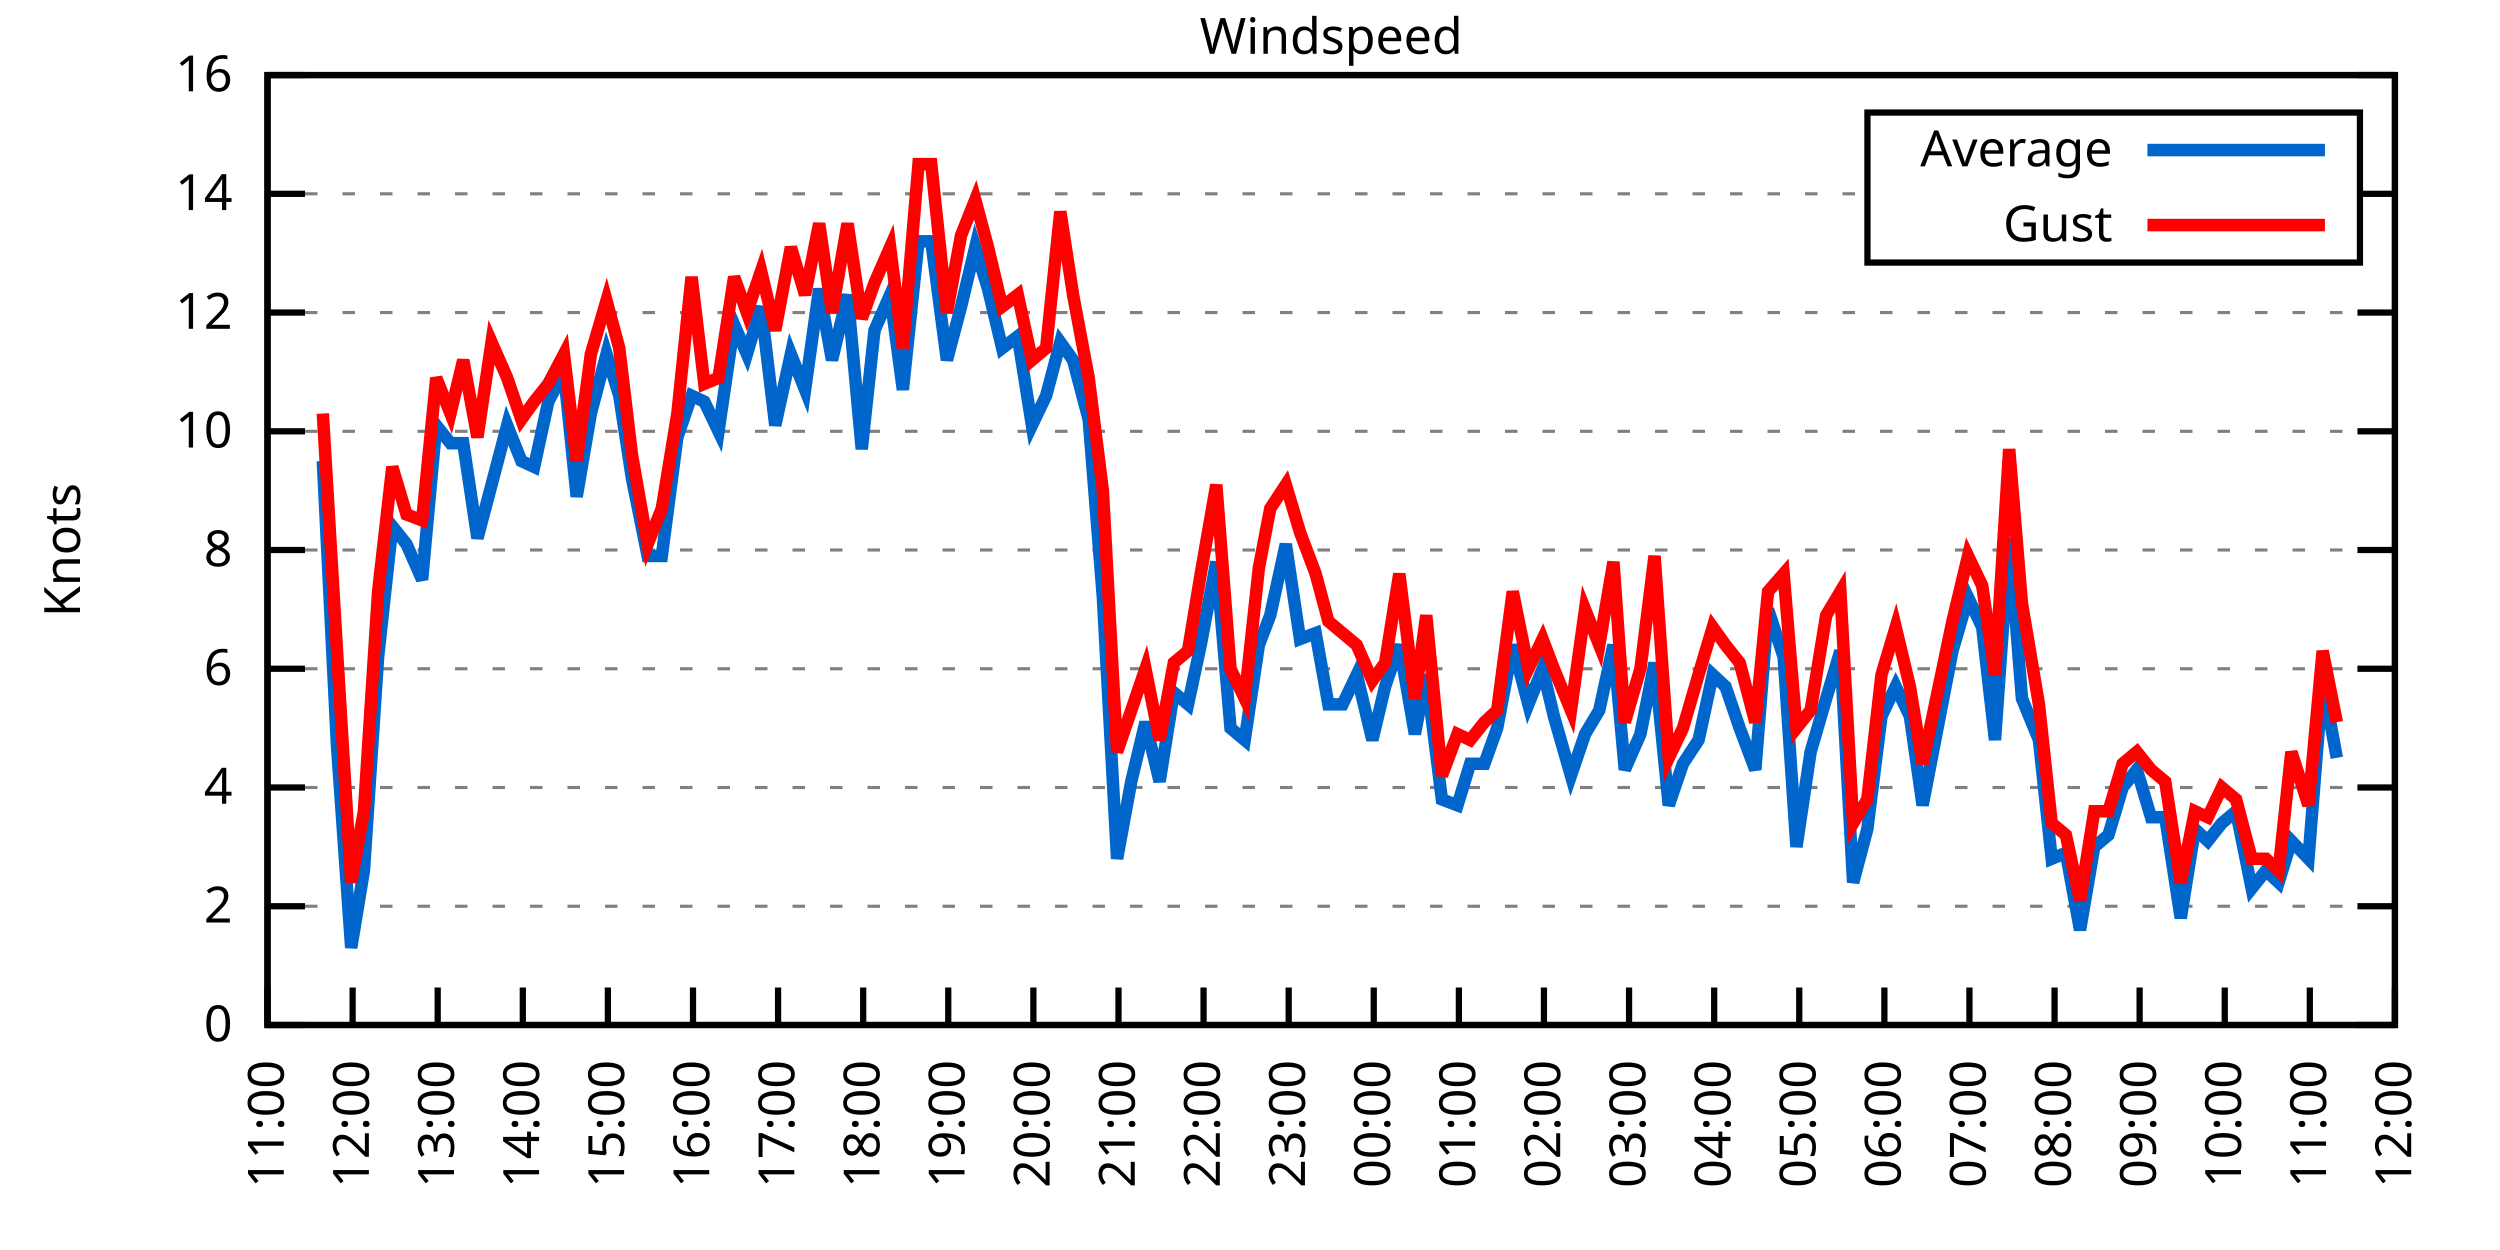
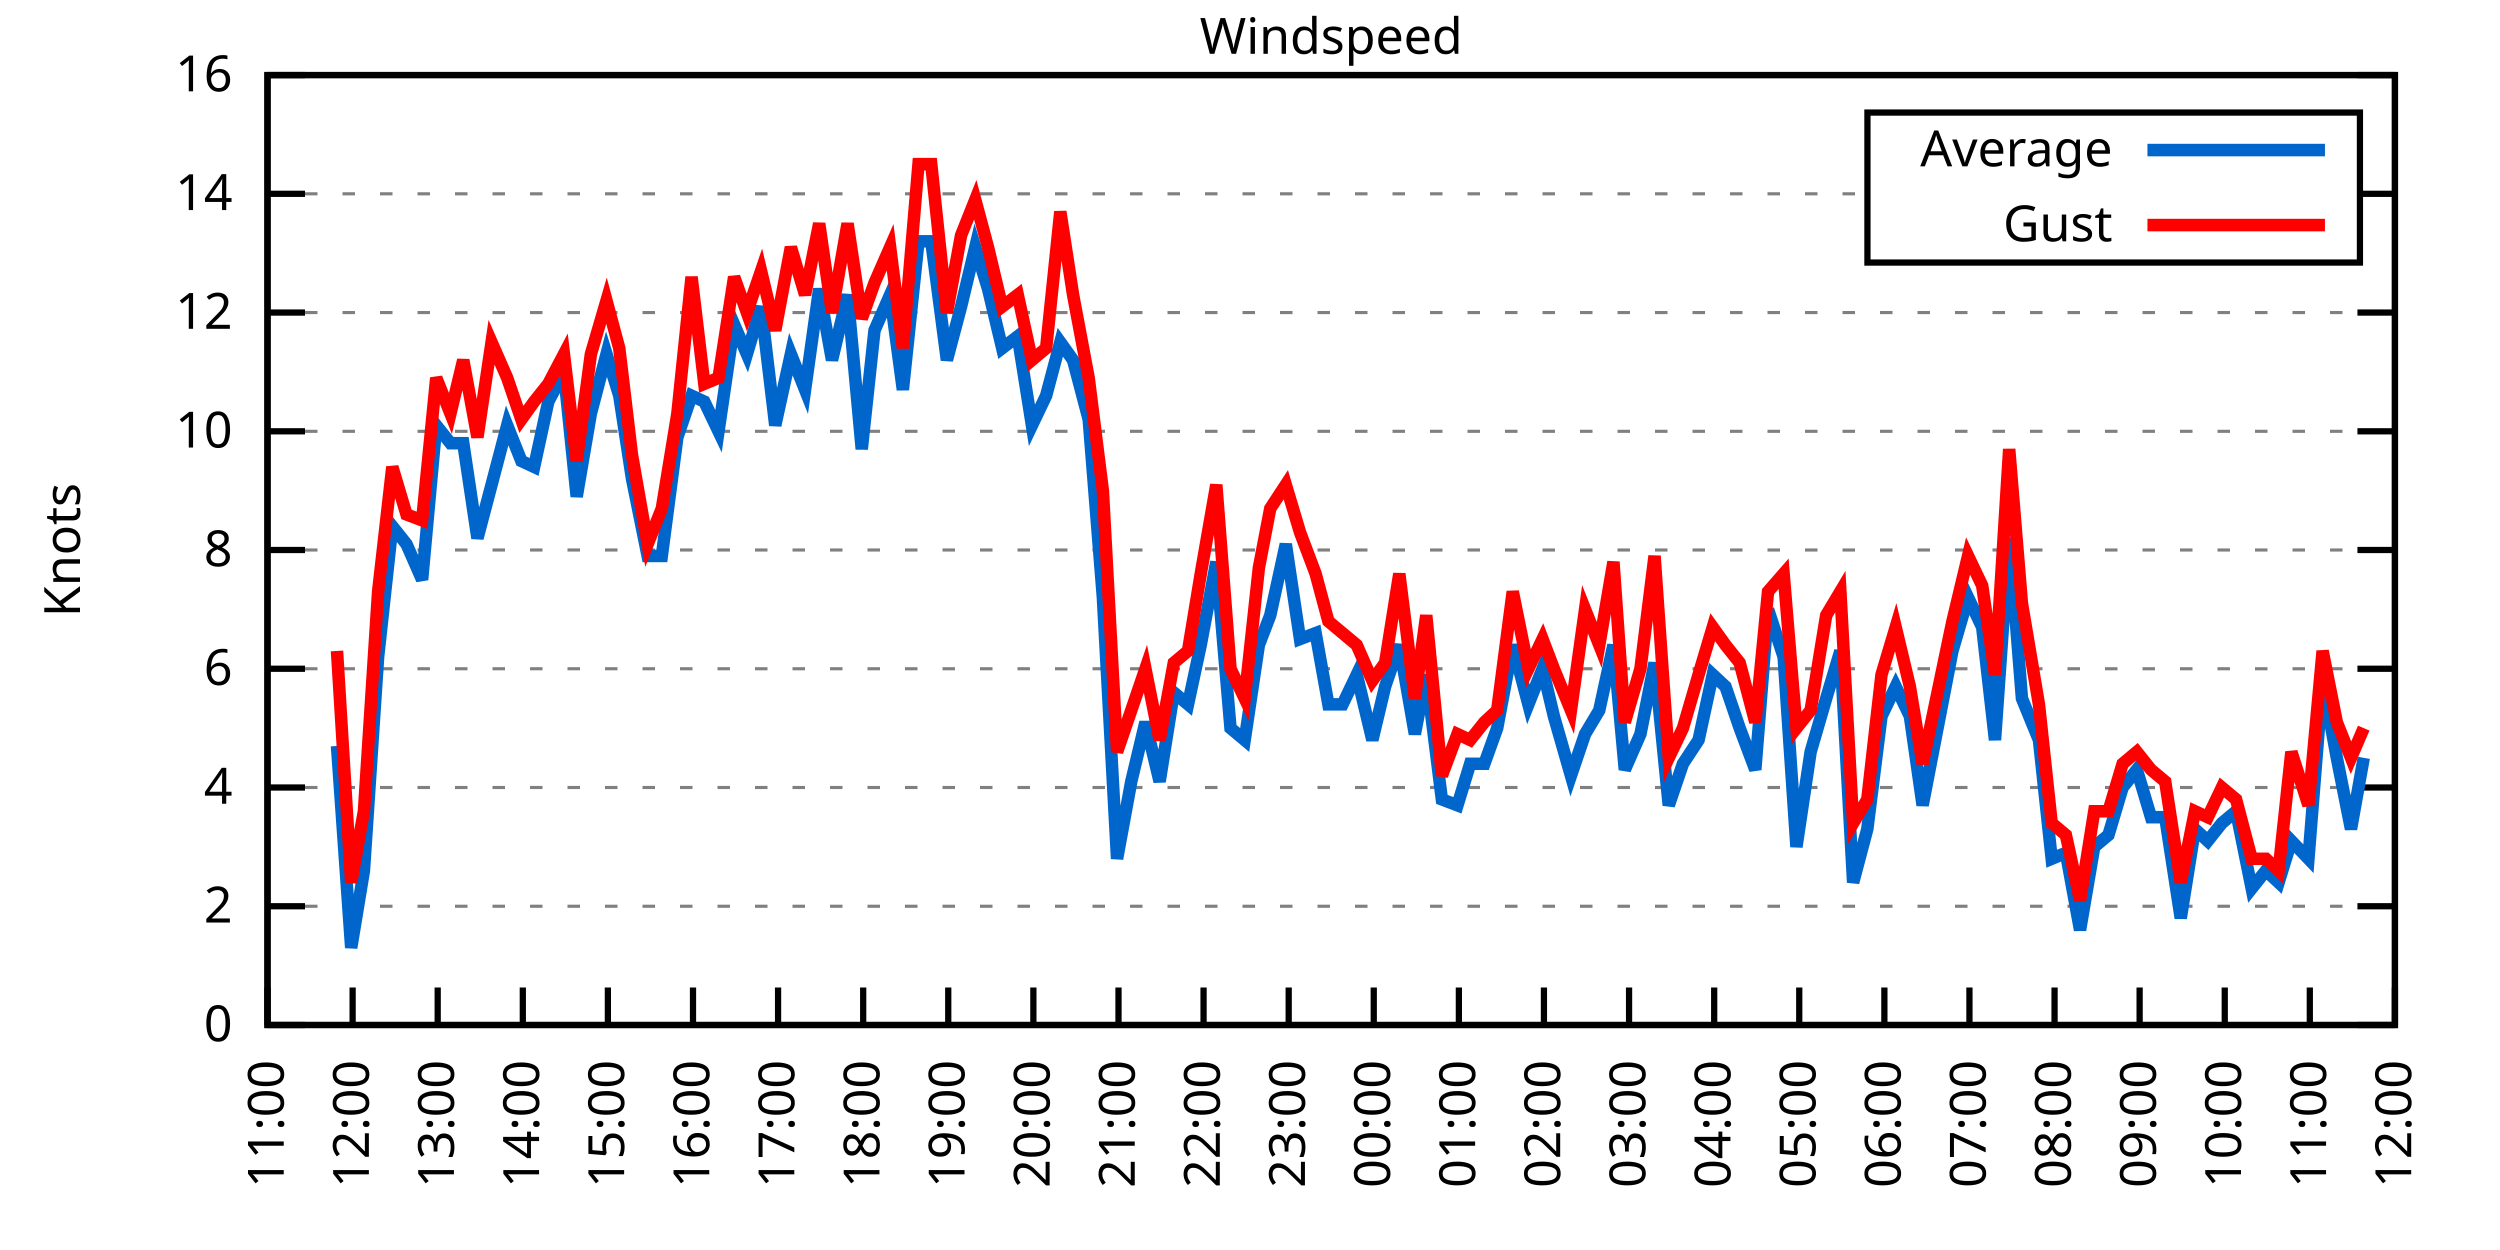
<svg xmlns="http://www.w3.org/2000/svg" xmlns:xlink="http://www.w3.org/1999/xlink" width="400" height="200" viewBox="0 0 400 200">
  <g id="gnuplot_canvas">
    <rect x="0" y="0" width="400" height="200" fill="none" />
    <defs>
      <circle id="gpDot" r="0.5" stroke-width="0.5" stroke="currentColor" />
      <path id="gpPt0" stroke-width="0.333" stroke="currentColor" d="M-1,0 h2 M0,-1 v2" />
      <path id="gpPt1" stroke-width="0.333" stroke="currentColor" d="M-1,-1 L1,1 M1,-1 L-1,1" />
      <path id="gpPt2" stroke-width="0.333" stroke="currentColor" d="M-1,0 L1,0 M0,-1 L0,1 M-1,-1 L1,1 M-1,1 L1,-1" />
      <rect id="gpPt3" stroke-width="0.333" stroke="currentColor" x="-1" y="-1" width="2" height="2" />
      <rect id="gpPt4" stroke-width="0.333" stroke="currentColor" fill="currentColor" x="-1" y="-1" width="2" height="2" />
      <circle id="gpPt5" stroke-width="0.333" stroke="currentColor" cx="0" cy="0" r="1" />
      <use xlink:href="#gpPt5" id="gpPt6" fill="currentColor" stroke="none" />
      <path id="gpPt7" stroke-width="0.333" stroke="currentColor" d="M0,-1.33 L-1.33,0.67 L1.33,0.67 z" />
      <use xlink:href="#gpPt7" id="gpPt8" fill="currentColor" stroke="none" />
      <use xlink:href="#gpPt7" id="gpPt9" stroke="currentColor" transform="rotate(180)" />
      <use xlink:href="#gpPt9" id="gpPt10" fill="currentColor" stroke="none" />
      <use xlink:href="#gpPt3" id="gpPt11" stroke="currentColor" transform="rotate(45)" />
      <use xlink:href="#gpPt11" id="gpPt12" fill="currentColor" stroke="none" />
      <path id="gpPt13" stroke-width="0.333" stroke="currentColor" d="M0,1.330 L1.265,0.411 L0.782,-1.067 L-0.782,-1.076 L-1.265,0.411 z" />
      <use xlink:href="#gpPt13" id="gpPt14" fill="currentColor" stroke="none" />
      <filter id="textbox" filterUnits="objectBoundingBox" x="0" y="0" height="1" width="1">
        <feFlood flood-color="white" flood-opacity="1" result="bgnd" />
        <feComposite in="SourceGraphic" in2="bgnd" operator="atop" />
      </filter>
      <filter id="greybox" filterUnits="objectBoundingBox" x="0" y="0" height="1" width="1">
        <feFlood flood-color="lightgrey" flood-opacity="1" result="grey" />
        <feComposite in="SourceGraphic" in2="grey" operator="atop" />
      </filter>
    </defs>
    <g fill="none" color="white" stroke="currentColor" stroke-width="1.00" stroke-linecap="butt" stroke-linejoin="miter">
</g>
    <g fill="none" color="black" stroke="currentColor" stroke-width="1.00" stroke-linecap="butt" stroke-linejoin="miter">
      <g stroke="none" shape-rendering="crispEdges">
        <polygon fill="rgb(255, 255, 255)" points="42.80,164.00 383.18,164.00 383.18,12.02 42.80,12.02 " />
      </g>
    </g>
    <g fill="none" color="black" stroke="currentColor" stroke-width="1.00" stroke-linecap="butt" stroke-linejoin="miter">
</g>
    <g fill="none" color="black" stroke="black" stroke-width="0.50" stroke-linecap="butt" stroke-linejoin="miter">
</g>
    <g fill="none" color="gray" stroke="currentColor" stroke-width="0.50" stroke-linecap="butt" stroke-linejoin="miter">
      <path stroke="gray" stroke-dasharray="2,4" class="gridline" d="M42.80,164.00 L383.19,164.00  " />
    </g>
    <g fill="none" color="gray" stroke="gray" stroke-width="1.00" stroke-linecap="butt" stroke-linejoin="miter">
</g>
    <g fill="none" color="black" stroke="currentColor" stroke-width="1.00" stroke-linecap="butt" stroke-linejoin="miter">
      <path stroke="black" d="M42.80,164.00 L48.80,164.00 M383.19,164.00 L377.19,164.00  " />
      <g transform="translate(37.20,166.60)" stroke="none" fill="black" font-family="Sans" font-size="8.00" text-anchor="end">
        <text>
          <tspan font-family="Sans"> 0</tspan>
        </text>
      </g>
    </g>
    <g fill="none" color="black" stroke="currentColor" stroke-width="1.00" stroke-linecap="butt" stroke-linejoin="miter">
</g>
    <g fill="none" color="black" stroke="black" stroke-width="0.50" stroke-linecap="butt" stroke-linejoin="miter">
</g>
    <g fill="none" color="gray" stroke="currentColor" stroke-width="0.50" stroke-linecap="butt" stroke-linejoin="miter">
      <path stroke="gray" stroke-dasharray="2,4" class="gridline" d="M42.80,145.00 L383.19,145.00  " />
    </g>
    <g fill="none" color="gray" stroke="gray" stroke-width="1.00" stroke-linecap="butt" stroke-linejoin="miter">
</g>
    <g fill="none" color="black" stroke="currentColor" stroke-width="1.00" stroke-linecap="butt" stroke-linejoin="miter">
      <path stroke="black" d="M42.80,145.00 L48.80,145.00 M383.19,145.00 L377.19,145.00  " />
      <g transform="translate(37.20,147.60)" stroke="none" fill="black" font-family="Sans" font-size="8.00" text-anchor="end">
        <text>
          <tspan font-family="Sans"> 2</tspan>
        </text>
      </g>
    </g>
    <g fill="none" color="black" stroke="currentColor" stroke-width="1.00" stroke-linecap="butt" stroke-linejoin="miter">
</g>
    <g fill="none" color="black" stroke="black" stroke-width="0.50" stroke-linecap="butt" stroke-linejoin="miter">
</g>
    <g fill="none" color="gray" stroke="currentColor" stroke-width="0.50" stroke-linecap="butt" stroke-linejoin="miter">
      <path stroke="gray" stroke-dasharray="2,4" class="gridline" d="M42.80,126.00 L383.19,126.00  " />
    </g>
    <g fill="none" color="gray" stroke="gray" stroke-width="1.00" stroke-linecap="butt" stroke-linejoin="miter">
</g>
    <g fill="none" color="black" stroke="currentColor" stroke-width="1.00" stroke-linecap="butt" stroke-linejoin="miter">
      <path stroke="black" d="M42.80,126.00 L48.80,126.00 M383.19,126.00 L377.19,126.00  " />
      <g transform="translate(37.20,128.60)" stroke="none" fill="black" font-family="Sans" font-size="8.00" text-anchor="end">
        <text>
          <tspan font-family="Sans"> 4</tspan>
        </text>
      </g>
    </g>
    <g fill="none" color="black" stroke="currentColor" stroke-width="1.00" stroke-linecap="butt" stroke-linejoin="miter">
</g>
    <g fill="none" color="black" stroke="black" stroke-width="0.50" stroke-linecap="butt" stroke-linejoin="miter">
</g>
    <g fill="none" color="gray" stroke="currentColor" stroke-width="0.50" stroke-linecap="butt" stroke-linejoin="miter">
      <path stroke="gray" stroke-dasharray="2,4" class="gridline" d="M42.80,107.00 L383.19,107.00  " />
    </g>
    <g fill="none" color="gray" stroke="gray" stroke-width="1.00" stroke-linecap="butt" stroke-linejoin="miter">
</g>
    <g fill="none" color="black" stroke="currentColor" stroke-width="1.00" stroke-linecap="butt" stroke-linejoin="miter">
      <path stroke="black" d="M42.80,107.00 L48.80,107.00 M383.19,107.00 L377.19,107.00  " />
      <g transform="translate(37.20,109.60)" stroke="none" fill="black" font-family="Sans" font-size="8.00" text-anchor="end">
        <text>
          <tspan font-family="Sans"> 6</tspan>
        </text>
      </g>
    </g>
    <g fill="none" color="black" stroke="currentColor" stroke-width="1.00" stroke-linecap="butt" stroke-linejoin="miter">
</g>
    <g fill="none" color="black" stroke="black" stroke-width="0.50" stroke-linecap="butt" stroke-linejoin="miter">
</g>
    <g fill="none" color="gray" stroke="currentColor" stroke-width="0.50" stroke-linecap="butt" stroke-linejoin="miter">
      <path stroke="gray" stroke-dasharray="2,4" class="gridline" d="M42.80,88.00 L383.19,88.00  " />
    </g>
    <g fill="none" color="gray" stroke="gray" stroke-width="1.00" stroke-linecap="butt" stroke-linejoin="miter">
</g>
    <g fill="none" color="black" stroke="currentColor" stroke-width="1.00" stroke-linecap="butt" stroke-linejoin="miter">
      <path stroke="black" d="M42.80,88.00 L48.80,88.00 M383.19,88.00 L377.19,88.00  " />
      <g transform="translate(37.20,90.60)" stroke="none" fill="black" font-family="Sans" font-size="8.00" text-anchor="end">
        <text>
          <tspan font-family="Sans"> 8</tspan>
        </text>
      </g>
    </g>
    <g fill="none" color="black" stroke="currentColor" stroke-width="1.00" stroke-linecap="butt" stroke-linejoin="miter">
</g>
    <g fill="none" color="black" stroke="black" stroke-width="0.50" stroke-linecap="butt" stroke-linejoin="miter">
</g>
    <g fill="none" color="gray" stroke="currentColor" stroke-width="0.50" stroke-linecap="butt" stroke-linejoin="miter">
      <path stroke="gray" stroke-dasharray="2,4" class="gridline" d="M42.80,69.01 L383.19,69.01  " />
    </g>
    <g fill="none" color="gray" stroke="gray" stroke-width="1.00" stroke-linecap="butt" stroke-linejoin="miter">
</g>
    <g fill="none" color="black" stroke="currentColor" stroke-width="1.00" stroke-linecap="butt" stroke-linejoin="miter">
      <path stroke="black" d="M42.80,69.01 L48.80,69.01 M383.19,69.01 L377.19,69.01  " />
      <g transform="translate(37.20,71.61)" stroke="none" fill="black" font-family="Sans" font-size="8.00" text-anchor="end">
        <text>
          <tspan font-family="Sans"> 10</tspan>
        </text>
      </g>
    </g>
    <g fill="none" color="black" stroke="currentColor" stroke-width="1.00" stroke-linecap="butt" stroke-linejoin="miter">
</g>
    <g fill="none" color="black" stroke="black" stroke-width="0.50" stroke-linecap="butt" stroke-linejoin="miter">
</g>
    <g fill="none" color="gray" stroke="currentColor" stroke-width="0.50" stroke-linecap="butt" stroke-linejoin="miter">
      <path stroke="gray" stroke-dasharray="2,4" class="gridline" d="M42.80,50.01 L383.19,50.01  " />
    </g>
    <g fill="none" color="gray" stroke="gray" stroke-width="1.00" stroke-linecap="butt" stroke-linejoin="miter">
</g>
    <g fill="none" color="black" stroke="currentColor" stroke-width="1.00" stroke-linecap="butt" stroke-linejoin="miter">
      <path stroke="black" d="M42.80,50.01 L48.80,50.01 M383.19,50.01 L377.19,50.01  " />
      <g transform="translate(37.20,52.61)" stroke="none" fill="black" font-family="Sans" font-size="8.00" text-anchor="end">
        <text>
          <tspan font-family="Sans"> 12</tspan>
        </text>
      </g>
    </g>
    <g fill="none" color="black" stroke="currentColor" stroke-width="1.00" stroke-linecap="butt" stroke-linejoin="miter">
</g>
    <g fill="none" color="black" stroke="black" stroke-width="0.50" stroke-linecap="butt" stroke-linejoin="miter">
</g>
    <g fill="none" color="gray" stroke="currentColor" stroke-width="0.50" stroke-linecap="butt" stroke-linejoin="miter">
      <path stroke="gray" stroke-dasharray="2,4" class="gridline" d="M42.80,31.01 L298.79,31.01 M377.59,31.01 L383.19,31.01  " />
    </g>
    <g fill="none" color="gray" stroke="gray" stroke-width="1.00" stroke-linecap="butt" stroke-linejoin="miter">
</g>
    <g fill="none" color="black" stroke="currentColor" stroke-width="1.00" stroke-linecap="butt" stroke-linejoin="miter">
      <path stroke="black" d="M42.80,31.01 L48.80,31.01 M383.19,31.01 L377.19,31.01  " />
      <g transform="translate(37.20,33.61)" stroke="none" fill="black" font-family="Sans" font-size="8.00" text-anchor="end">
        <text>
          <tspan font-family="Sans"> 14</tspan>
        </text>
      </g>
    </g>
    <g fill="none" color="black" stroke="currentColor" stroke-width="1.00" stroke-linecap="butt" stroke-linejoin="miter">
</g>
    <g fill="none" color="black" stroke="black" stroke-width="0.50" stroke-linecap="butt" stroke-linejoin="miter">
</g>
    <g fill="none" color="gray" stroke="currentColor" stroke-width="0.50" stroke-linecap="butt" stroke-linejoin="miter">
      <path stroke="gray" stroke-dasharray="2,4" class="gridline" d="M42.80,12.01 L383.19,12.01  " />
    </g>
    <g fill="none" color="gray" stroke="gray" stroke-width="1.00" stroke-linecap="butt" stroke-linejoin="miter">
</g>
    <g fill="none" color="black" stroke="currentColor" stroke-width="1.00" stroke-linecap="butt" stroke-linejoin="miter">
      <path stroke="black" d="M42.80,12.01 L48.80,12.01 M383.19,12.01 L377.19,12.01  " />
      <g transform="translate(37.20,14.61)" stroke="none" fill="black" font-family="Sans" font-size="8.00" text-anchor="end">
        <text>
          <tspan font-family="Sans"> 16</tspan>
        </text>
      </g>
    </g>
    <g fill="none" color="black" stroke="currentColor" stroke-width="1.00" stroke-linecap="butt" stroke-linejoin="miter">
      <path stroke="black" d="M42.80,164.00 L42.80,158.00  " />
      <g transform="translate(45.40,169.60) rotate(270.00)" stroke="none" fill="black" font-family="Sans" font-size="8.00" text-anchor="end">
        <text>
          <tspan font-family="Sans">11:00</tspan>
        </text>
      </g>
    </g>
    <g fill="none" color="black" stroke="currentColor" stroke-width="1.00" stroke-linecap="butt" stroke-linejoin="miter">
      <path stroke="black" d="M56.42,164.00 L56.42,158.00  " />
      <g transform="translate(59.02,169.60) rotate(270.00)" stroke="none" fill="black" font-family="Sans" font-size="8.00" text-anchor="end">
        <text>
          <tspan font-family="Sans">12:00</tspan>
        </text>
      </g>
    </g>
    <g fill="none" color="black" stroke="currentColor" stroke-width="1.00" stroke-linecap="butt" stroke-linejoin="miter">
      <path stroke="black" d="M70.03,164.00 L70.03,158.00  " />
      <g transform="translate(72.63,169.60) rotate(270.00)" stroke="none" fill="black" font-family="Sans" font-size="8.00" text-anchor="end">
        <text>
          <tspan font-family="Sans">13:00</tspan>
        </text>
      </g>
    </g>
    <g fill="none" color="black" stroke="currentColor" stroke-width="1.00" stroke-linecap="butt" stroke-linejoin="miter">
      <path stroke="black" d="M83.65,164.00 L83.65,158.00  " />
      <g transform="translate(86.25,169.60) rotate(270.00)" stroke="none" fill="black" font-family="Sans" font-size="8.00" text-anchor="end">
        <text>
          <tspan font-family="Sans">14:00</tspan>
        </text>
      </g>
    </g>
    <g fill="none" color="black" stroke="currentColor" stroke-width="1.00" stroke-linecap="butt" stroke-linejoin="miter">
      <path stroke="black" d="M97.26,164.00 L97.26,158.00  " />
      <g transform="translate(99.86,169.60) rotate(270.00)" stroke="none" fill="black" font-family="Sans" font-size="8.00" text-anchor="end">
        <text>
          <tspan font-family="Sans">15:00</tspan>
        </text>
      </g>
    </g>
    <g fill="none" color="black" stroke="currentColor" stroke-width="1.00" stroke-linecap="butt" stroke-linejoin="miter">
      <path stroke="black" d="M110.88,164.00 L110.88,158.00  " />
      <g transform="translate(113.48,169.60) rotate(270.00)" stroke="none" fill="black" font-family="Sans" font-size="8.00" text-anchor="end">
        <text>
          <tspan font-family="Sans">16:00</tspan>
        </text>
      </g>
    </g>
    <g fill="none" color="black" stroke="currentColor" stroke-width="1.00" stroke-linecap="butt" stroke-linejoin="miter">
      <path stroke="black" d="M124.49,164.00 L124.49,158.00  " />
      <g transform="translate(127.09,169.60) rotate(270.00)" stroke="none" fill="black" font-family="Sans" font-size="8.00" text-anchor="end">
        <text>
          <tspan font-family="Sans">17:00</tspan>
        </text>
      </g>
    </g>
    <g fill="none" color="black" stroke="currentColor" stroke-width="1.00" stroke-linecap="butt" stroke-linejoin="miter">
      <path stroke="black" d="M138.11,164.00 L138.11,158.00  " />
      <g transform="translate(140.71,169.60) rotate(270.00)" stroke="none" fill="black" font-family="Sans" font-size="8.00" text-anchor="end">
        <text>
          <tspan font-family="Sans">18:00</tspan>
        </text>
      </g>
    </g>
    <g fill="none" color="black" stroke="currentColor" stroke-width="1.00" stroke-linecap="butt" stroke-linejoin="miter">
      <path stroke="black" d="M151.72,164.00 L151.72,158.00  " />
      <g transform="translate(154.32,169.60) rotate(270.00)" stroke="none" fill="black" font-family="Sans" font-size="8.00" text-anchor="end">
        <text>
          <tspan font-family="Sans">19:00</tspan>
        </text>
      </g>
    </g>
    <g fill="none" color="black" stroke="currentColor" stroke-width="1.00" stroke-linecap="butt" stroke-linejoin="miter">
      <path stroke="black" d="M165.34,164.00 L165.34,158.00  " />
      <g transform="translate(167.94,169.60) rotate(270.00)" stroke="none" fill="black" font-family="Sans" font-size="8.00" text-anchor="end">
        <text>
          <tspan font-family="Sans">20:00</tspan>
        </text>
      </g>
    </g>
    <g fill="none" color="black" stroke="currentColor" stroke-width="1.00" stroke-linecap="butt" stroke-linejoin="miter">
      <path stroke="black" d="M178.96,164.00 L178.96,158.00  " />
      <g transform="translate(181.56,169.60) rotate(270.00)" stroke="none" fill="black" font-family="Sans" font-size="8.00" text-anchor="end">
        <text>
          <tspan font-family="Sans">21:00</tspan>
        </text>
      </g>
    </g>
    <g fill="none" color="black" stroke="currentColor" stroke-width="1.00" stroke-linecap="butt" stroke-linejoin="miter">
      <path stroke="black" d="M192.57,164.00 L192.57,158.00  " />
      <g transform="translate(195.17,169.60) rotate(270.00)" stroke="none" fill="black" font-family="Sans" font-size="8.00" text-anchor="end">
        <text>
          <tspan font-family="Sans">22:00</tspan>
        </text>
      </g>
    </g>
    <g fill="none" color="black" stroke="currentColor" stroke-width="1.00" stroke-linecap="butt" stroke-linejoin="miter">
      <path stroke="black" d="M206.19,164.00 L206.19,158.00  " />
      <g transform="translate(208.79,169.60) rotate(270.00)" stroke="none" fill="black" font-family="Sans" font-size="8.00" text-anchor="end">
        <text>
          <tspan font-family="Sans">23:00</tspan>
        </text>
      </g>
    </g>
    <g fill="none" color="black" stroke="currentColor" stroke-width="1.00" stroke-linecap="butt" stroke-linejoin="miter">
      <path stroke="black" d="M219.80,164.00 L219.80,158.00  " />
      <g transform="translate(222.40,169.60) rotate(270.00)" stroke="none" fill="black" font-family="Sans" font-size="8.00" text-anchor="end">
        <text>
          <tspan font-family="Sans">00:00</tspan>
        </text>
      </g>
    </g>
    <g fill="none" color="black" stroke="currentColor" stroke-width="1.00" stroke-linecap="butt" stroke-linejoin="miter">
      <path stroke="black" d="M233.42,164.00 L233.42,158.00  " />
      <g transform="translate(236.02,169.60) rotate(270.00)" stroke="none" fill="black" font-family="Sans" font-size="8.00" text-anchor="end">
        <text>
          <tspan font-family="Sans">01:00</tspan>
        </text>
      </g>
    </g>
    <g fill="none" color="black" stroke="currentColor" stroke-width="1.00" stroke-linecap="butt" stroke-linejoin="miter">
      <path stroke="black" d="M247.03,164.00 L247.03,158.00  " />
      <g transform="translate(249.63,169.60) rotate(270.00)" stroke="none" fill="black" font-family="Sans" font-size="8.00" text-anchor="end">
        <text>
          <tspan font-family="Sans">02:00</tspan>
        </text>
      </g>
    </g>
    <g fill="none" color="black" stroke="currentColor" stroke-width="1.00" stroke-linecap="butt" stroke-linejoin="miter">
      <path stroke="black" d="M260.65,164.00 L260.65,158.00  " />
      <g transform="translate(263.25,169.60) rotate(270.00)" stroke="none" fill="black" font-family="Sans" font-size="8.00" text-anchor="end">
        <text>
          <tspan font-family="Sans">03:00</tspan>
        </text>
      </g>
    </g>
    <g fill="none" color="black" stroke="currentColor" stroke-width="1.00" stroke-linecap="butt" stroke-linejoin="miter">
      <path stroke="black" d="M274.27,164.00 L274.27,158.00  " />
      <g transform="translate(276.87,169.60) rotate(270.00)" stroke="none" fill="black" font-family="Sans" font-size="8.00" text-anchor="end">
        <text>
          <tspan font-family="Sans">04:00</tspan>
        </text>
      </g>
    </g>
    <g fill="none" color="black" stroke="currentColor" stroke-width="1.00" stroke-linecap="butt" stroke-linejoin="miter">
      <path stroke="black" d="M287.88,164.00 L287.88,158.00  " />
      <g transform="translate(290.48,169.60) rotate(270.00)" stroke="none" fill="black" font-family="Sans" font-size="8.00" text-anchor="end">
        <text>
          <tspan font-family="Sans">05:00</tspan>
        </text>
      </g>
    </g>
    <g fill="none" color="black" stroke="currentColor" stroke-width="1.00" stroke-linecap="butt" stroke-linejoin="miter">
      <path stroke="black" d="M301.50,164.00 L301.50,158.00  " />
      <g transform="translate(304.10,169.60) rotate(270.00)" stroke="none" fill="black" font-family="Sans" font-size="8.00" text-anchor="end">
        <text>
          <tspan font-family="Sans">06:00</tspan>
        </text>
      </g>
    </g>
    <g fill="none" color="black" stroke="currentColor" stroke-width="1.00" stroke-linecap="butt" stroke-linejoin="miter">
      <path stroke="black" d="M315.11,164.00 L315.11,158.00  " />
      <g transform="translate(317.71,169.60) rotate(270.00)" stroke="none" fill="black" font-family="Sans" font-size="8.00" text-anchor="end">
        <text>
          <tspan font-family="Sans">07:00</tspan>
        </text>
      </g>
    </g>
    <g fill="none" color="black" stroke="currentColor" stroke-width="1.00" stroke-linecap="butt" stroke-linejoin="miter">
      <path stroke="black" d="M328.73,164.00 L328.73,158.00  " />
      <g transform="translate(331.33,169.60) rotate(270.00)" stroke="none" fill="black" font-family="Sans" font-size="8.00" text-anchor="end">
        <text>
          <tspan font-family="Sans">08:00</tspan>
        </text>
      </g>
    </g>
    <g fill="none" color="black" stroke="currentColor" stroke-width="1.00" stroke-linecap="butt" stroke-linejoin="miter">
      <path stroke="black" d="M342.34,164.00 L342.34,158.00  " />
      <g transform="translate(344.94,169.60) rotate(270.00)" stroke="none" fill="black" font-family="Sans" font-size="8.00" text-anchor="end">
        <text>
          <tspan font-family="Sans">09:00</tspan>
        </text>
      </g>
    </g>
    <g fill="none" color="black" stroke="currentColor" stroke-width="1.00" stroke-linecap="butt" stroke-linejoin="miter">
      <path stroke="black" d="M355.96,164.00 L355.96,158.00  " />
      <g transform="translate(358.56,169.60) rotate(270.00)" stroke="none" fill="black" font-family="Sans" font-size="8.00" text-anchor="end">
        <text>
          <tspan font-family="Sans">10:00</tspan>
        </text>
      </g>
    </g>
    <g fill="none" color="black" stroke="currentColor" stroke-width="1.00" stroke-linecap="butt" stroke-linejoin="miter">
      <path stroke="black" d="M369.57,164.00 L369.57,158.00  " />
      <g transform="translate(372.17,169.60) rotate(270.00)" stroke="none" fill="black" font-family="Sans" font-size="8.00" text-anchor="end">
        <text>
          <tspan font-family="Sans">11:00</tspan>
        </text>
      </g>
    </g>
    <g fill="none" color="black" stroke="currentColor" stroke-width="1.00" stroke-linecap="butt" stroke-linejoin="miter">
      <path stroke="black" d="M383.19,164.00 L383.19,158.00  " />
      <g transform="translate(385.79,169.60) rotate(270.00)" stroke="none" fill="black" font-family="Sans" font-size="8.00" text-anchor="end">
        <text>
          <tspan font-family="Sans">12:00</tspan>
        </text>
      </g>
    </g>
    <g fill="none" color="black" stroke="currentColor" stroke-width="1.00" stroke-linecap="butt" stroke-linejoin="miter">
</g>
    <g fill="none" color="black" stroke="currentColor" stroke-width="1.00" stroke-linecap="butt" stroke-linejoin="miter">
      <path stroke="black" d="M42.80,12.01 L42.80,164.00 L383.19,164.00 L383.19,12.01 L42.80,12.01 Z  " />
    </g>
    <g fill="none" color="black" stroke="currentColor" stroke-width="1.00" stroke-linecap="butt" stroke-linejoin="miter">
</g>
    <g fill="none" color="black" stroke="currentColor" stroke-width="1.00" stroke-linecap="butt" stroke-linejoin="miter">
      <path stroke="black" d="M298.79,42.01 L298.79,18.01 L377.59,18.01 L377.59,42.01 L298.79,42.01 Z  " />
    </g>
    <g id="Windspeed_plot_1">
      <g fill="none" color="white" stroke="black" stroke-width="2.00" stroke-linecap="butt" stroke-linejoin="miter">
</g>
      <g fill="none" color="black" stroke="currentColor" stroke-width="2.00" stroke-linecap="butt" stroke-linejoin="miter">
        <g transform="translate(337.99,26.61)" stroke="none" fill="black" font-family="Sans" font-size="8.00" text-anchor="end">
          <text>
            <tspan font-family="Sans">Average</tspan>
          </text>
        </g>
      </g>
      <g fill="none" color="black" stroke="currentColor" stroke-width="2.00" stroke-linecap="butt" stroke-linejoin="miter">
-         <path stroke="rgb(  0, 102, 204)" d="M343.59,24.01 L371.99,24.01 M51.65,73.76 L53.92,119.35 L56.19,151.65 L58.23,139.30 L60.50,105.10 L62.77,84.21   L65.04,87.06 L67.54,92.75 L69.80,68.06 L72.07,70.91 L74.12,70.91 L76.39,86.11 L78.65,77.56 L81.15,68.06   L83.42,73.76 L85.46,74.71 L87.73,64.26 L90.23,59.51 L92.27,79.46 L94.54,66.16 L97.04,56.66 L99.08,63.31   L101.12,76.61 L103.62,88.95 L105.89,88.95 L108.38,69.96 L110.65,63.31 L112.69,64.26 L114.96,69.01 L117.46,51.91   L119.50,56.66 L121.77,49.06 L124.04,68.06 L126.54,56.66 L128.81,62.36 L131.07,46.21 L133.12,57.61 L135.61,47.16   L137.88,71.86 L139.92,52.86 L142.42,47.16 L144.46,62.36 L146.96,38.61 L149.00,38.61 L151.50,57.61 L153.77,49.06   L156.04,39.56 L158.08,46.21 L160.35,55.71 L162.84,53.81 L165.11,68.06 L167.38,63.31 L169.65,54.76 L171.69,57.61   L174.19,67.11 L176.46,95.60 L178.73,137.40 L181.00,125.05 L183.27,115.55 L185.54,125.05 L187.81,110.80 L190.08,112.70   L192.12,103.20 L194.61,89.90 L196.88,116.50 L199.15,118.40 L201.42,103.20 L203.24,98.45 L205.73,87.06 L208.00,102.25   L210.50,101.30 L212.54,112.70 L214.81,112.70 L217.08,107.95 L219.58,118.40 L221.62,109.85 L223.89,103.20 L226.38,117.45   L228.20,107.95 L230.70,127.90 L233.19,128.85 L235.23,122.20 L237.50,122.20 L239.55,116.50 L242.04,103.20 L244.54,112.70   L246.81,107.00 L248.62,114.60 L251.35,124.10 L253.61,117.45 L255.88,113.65 L258.15,103.20 L259.97,123.15 L262.47,117.45   L264.73,106.05 L267.00,128.85 L269.27,122.20 L271.77,118.40 L274.04,107.95 L276.08,109.85 L278.35,116.50 L280.85,123.15   L282.89,97.50 L285.38,105.10 L287.43,135.50 L289.70,120.30 L292.19,111.75 L294.46,104.15 L296.50,141.20 L298.77,132.65   L301.04,114.60 L303.31,109.85 L305.58,114.60 L307.62,128.85 L312.39,104.15 L314.89,95.60 L317.15,100.35 L319.20,118.40   L321.47,86.11 L323.51,111.75 L326.23,118.40 L328.27,137.40 L330.54,136.45 L332.81,148.80 L335.08,135.50 L337.35,133.60   L339.62,126.00 L341.89,123.15 L344.16,130.75 L346.43,130.75 L348.92,146.90 L351.19,132.65 L353.24,134.55 L355.50,131.70   L357.77,129.80 L360.27,142.15 L362.54,139.30 L364.58,141.20 L366.62,134.55 L369.35,137.40 L371.62,108.90 L373.89,121.25    " />
+         <path stroke="rgb(  0, 102, 204)" d="M343.59,24.01 L371.99,24.01 M53.92,119.35 L56.19,151.65 L58.23,139.30 L60.50,105.10 L62.77,84.21 L65.04,87.06   L67.54,92.75 L69.80,68.06 L72.07,70.91 L74.12,70.91 L76.39,86.11 L78.65,77.56 L81.15,68.06 L83.42,73.76   L85.46,74.71 L87.73,64.26 L90.23,59.51 L92.27,79.46 L94.54,66.16 L97.04,56.66 L99.08,63.31 L101.12,76.61   L103.62,88.95 L105.89,88.95 L108.38,69.96 L110.65,63.31 L112.69,64.26 L114.96,69.01 L117.46,51.91 L119.50,56.66   L121.77,49.06 L124.04,68.06 L126.54,56.66 L128.81,62.36 L131.07,46.21 L133.12,57.61 L135.61,47.16 L137.88,71.86   L139.92,52.86 L142.42,47.16 L144.46,62.36 L146.96,38.61 L149.00,38.61 L151.50,57.61 L153.77,49.06 L156.04,39.56   L158.08,46.21 L160.35,55.71 L162.84,53.81 L165.11,68.06 L167.38,63.31 L169.65,54.76 L171.69,57.61 L174.19,67.11   L176.46,95.60 L178.73,137.40 L181.00,125.05 L183.27,115.55 L185.54,125.05 L187.81,110.80 L190.08,112.70 L192.12,103.20   L194.61,89.90 L196.88,116.50 L199.15,118.40 L201.42,103.20 L203.24,98.45 L205.73,87.06 L208.00,102.25 L210.50,101.30   L212.54,112.70 L214.81,112.70 L217.08,107.95 L219.58,118.40 L221.62,109.85 L223.89,103.20 L226.38,117.45 L228.20,107.95   L230.70,127.90 L233.19,128.85 L235.23,122.20 L237.50,122.20 L239.55,116.50 L242.04,103.20 L244.54,112.70 L246.81,107.00   L248.62,114.60 L251.35,124.10 L253.61,117.45 L255.88,113.65 L258.15,103.20 L259.97,123.15 L262.47,117.45 L264.73,106.05   L267.00,128.85 L269.27,122.20 L271.77,118.40 L274.04,107.95 L276.08,109.85 L278.35,116.50 L280.85,123.15 L282.89,97.50   L285.38,105.10 L287.43,135.50 L289.70,120.30 L292.19,111.75 L294.46,104.15 L296.50,141.20 L298.77,132.65 L301.04,114.60   L303.31,109.85 L305.58,114.60 L307.62,128.85 L312.39,104.15 L314.89,95.60 L317.15,100.35 L319.20,118.40 L321.47,86.11   L323.51,111.75 L326.23,118.40 L328.27,137.40 L330.54,136.45 L332.81,148.80 L335.08,135.50 L337.35,133.60 L339.62,126.00   L341.89,123.15 L344.16,130.75 L346.43,130.75 L348.92,146.90 L351.19,132.65 L353.24,134.55 L355.50,131.70 L357.77,129.80   L360.27,142.15 L362.54,139.30 L364.58,141.20 L366.62,134.55 L369.35,137.40 L371.62,108.90 L373.89,121.25 L376.16,132.65   L378.20,121.25  " />
      </g>
    </g>
    <g id="Windspeed_plot_2">
      <g fill="none" color="black" stroke="currentColor" stroke-width="2.00" stroke-linecap="butt" stroke-linejoin="miter">
        <g transform="translate(337.99,38.61)" stroke="none" fill="black" font-family="Sans" font-size="8.00" text-anchor="end">
          <text>
            <tspan font-family="Sans">Gust</tspan>
          </text>
        </g>
      </g>
      <g fill="none" color="black" stroke="currentColor" stroke-width="2.00" stroke-linecap="butt" stroke-linejoin="miter">
-         <path stroke="rgb(255,   0,   0)" d="M343.59,36.01 L371.99,36.01 M51.65,66.16 L53.92,104.15 L56.19,141.20 L58.23,129.80 L60.50,94.65 L62.77,74.71   L65.04,82.31 L67.54,83.26 L69.80,60.46 L72.07,66.16 L74.12,57.61 L76.39,69.96 L78.65,54.76 L81.15,60.46   L83.42,67.11 L85.46,64.26 L87.73,61.41 L90.23,56.66 L92.27,73.76 L94.54,56.66 L97.04,48.11 L99.08,55.71   L101.12,72.81 L103.62,87.06 L105.89,81.36 L108.38,66.16 L110.65,44.31 L112.69,61.41 L114.96,60.46 L117.46,44.31   L119.50,50.01 L121.77,43.36 L124.04,52.86 L126.54,39.56 L128.81,47.16 L131.07,35.76 L133.12,50.01 L135.61,35.76   L137.88,50.96 L139.92,45.26 L142.42,39.56 L144.46,55.71 L146.96,26.26 L149.00,26.26 L151.50,50.01 L153.77,37.66   L156.04,31.96 L158.08,39.56 L160.35,49.06 L162.84,47.16 L165.11,57.61 L167.38,55.71 L169.65,33.86 L171.69,47.16   L174.19,60.46 L176.46,78.51 L178.73,120.30 L181.00,113.65 L183.27,107.00 L185.54,118.40 L187.81,106.05 L190.08,104.15   L192.12,91.80 L194.61,77.56 L196.88,107.00 L199.15,111.75 L201.42,90.85 L203.24,81.36 L205.73,77.56 L208.00,85.16   L210.50,91.80 L212.54,99.40 L214.81,101.30 L217.08,103.20 L219.58,108.90 L221.62,106.05 L223.89,91.80 L226.38,111.75   L228.20,98.45 L230.70,124.10 L233.19,117.45 L235.23,118.40 L237.50,115.55 L239.55,113.65 L242.04,94.65 L244.54,107.00   L246.81,102.25 L248.62,107.00 L251.35,113.65 L253.61,97.50 L255.88,103.20 L258.15,89.90 L259.97,115.55 L262.47,107.00   L264.73,88.95 L267.00,121.25 L269.27,116.50 L271.77,107.95 L274.04,100.35 L276.08,103.20 L278.35,106.05 L280.85,115.55   L282.89,94.65 L285.38,91.80 L287.43,116.50 L289.70,113.65 L292.19,98.45 L294.46,94.65 L296.50,131.70 L298.77,127.90   L301.04,107.95 L303.31,100.35 L305.58,109.85 L307.62,122.20 L312.39,99.40 L314.89,88.95 L317.15,93.70 L319.20,107.95   L321.47,71.86 L323.51,96.55 L326.23,112.70 L328.27,131.70 L330.54,133.60 L332.81,144.05 L335.08,129.80 L337.35,129.80   L339.62,122.20 L341.89,120.30 L344.16,123.15 L346.43,125.05 L348.92,141.20 L351.19,129.80 L353.24,130.75 L355.50,126.00   L357.77,127.90 L360.27,137.40 L362.54,137.40 L364.58,139.30 L366.62,120.30 L369.35,128.85 L371.62,104.15 L373.89,115.55    " />
+         <path stroke="rgb(255,   0,   0)" d="M343.59,36.01 L371.99,36.01 M53.92,104.15 L56.19,141.20 L58.23,129.80 L60.50,94.65 L62.77,74.71 L65.04,82.31   L67.54,83.26 L69.80,60.46 L72.07,66.16 L74.12,57.61 L76.39,69.96 L78.65,54.76 L81.15,60.46 L83.42,67.11   L85.46,64.26 L87.73,61.41 L90.23,56.66 L92.27,73.76 L94.54,56.66 L97.04,48.11 L99.08,55.71 L101.12,72.81   L103.62,87.06 L105.89,81.36 L108.38,66.16 L110.65,44.31 L112.69,61.41 L114.96,60.46 L117.46,44.31 L119.50,50.01   L121.77,43.36 L124.04,52.86 L126.54,39.56 L128.81,47.16 L131.07,35.76 L133.12,50.01 L135.61,35.76 L137.88,50.96   L139.92,45.26 L142.42,39.56 L144.46,55.71 L146.96,26.26 L149.00,26.26 L151.50,50.01 L153.77,37.66 L156.04,31.96   L158.08,39.56 L160.35,49.06 L162.84,47.16 L165.11,57.61 L167.38,55.71 L169.65,33.86 L171.69,47.16 L174.19,60.46   L176.46,78.51 L178.73,120.30 L181.00,113.65 L183.27,107.00 L185.54,118.40 L187.81,106.05 L190.08,104.15 L192.12,91.80   L194.61,77.56 L196.88,107.00 L199.15,111.75 L201.42,90.85 L203.24,81.36 L205.73,77.56 L208.00,85.16 L210.50,91.80   L212.54,99.40 L214.81,101.30 L217.08,103.20 L219.58,108.90 L221.62,106.05 L223.89,91.80 L226.38,111.75 L228.20,98.45   L230.70,124.10 L233.19,117.45 L235.23,118.40 L237.50,115.55 L239.55,113.65 L242.04,94.65 L244.54,107.00 L246.81,102.25   L248.62,107.00 L251.35,113.65 L253.61,97.50 L255.88,103.20 L258.15,89.90 L259.97,115.55 L262.47,107.00 L264.73,88.95   L267.00,121.25 L269.27,116.50 L271.77,107.95 L274.04,100.35 L276.08,103.20 L278.35,106.05 L280.85,115.55 L282.89,94.65   L285.38,91.80 L287.43,116.50 L289.70,113.65 L292.19,98.45 L294.46,94.65 L296.50,131.70 L298.77,127.90 L301.04,107.95   L303.31,100.35 L305.58,109.85 L307.62,122.20 L312.39,99.40 L314.89,88.95 L317.15,93.70 L319.20,107.95 L321.47,71.86   L323.51,96.55 L326.23,112.70 L328.27,131.70 L330.54,133.60 L332.81,144.05 L335.08,129.80 L337.35,129.80 L339.62,122.20   L341.89,120.30 L344.16,123.15 L346.43,125.05 L348.92,141.20 L351.19,129.80 L353.24,130.75 L355.50,126.00 L357.77,127.90   L360.27,137.40 L362.54,137.40 L364.58,139.30 L366.62,120.30 L369.35,128.85 L371.62,104.15 L373.89,115.55 L376.16,121.25   L378.20,116.50  " />
      </g>
    </g>
    <g fill="none" color="black" stroke="currentColor" stroke-width="2.00" stroke-linecap="butt" stroke-linejoin="miter">
</g>
    <g fill="none" color="black" stroke="black" stroke-width="1.00" stroke-linecap="butt" stroke-linejoin="miter">
</g>
    <g fill="none" color="black" stroke="currentColor" stroke-width="1.00" stroke-linecap="butt" stroke-linejoin="miter">
      <path stroke="black" d="M42.80,12.01 L42.80,164.00 L383.19,164.00 L383.19,12.01 L42.80,12.01 Z  " />
      <g transform="translate(12.80,88.01) rotate(270.00)" stroke="none" fill="black" font-family="Sans" font-size="8.00" text-anchor="middle">
        <text>
          <tspan font-family="Sans">Knots</tspan>
        </text>
      </g>
    </g>
    <g fill="none" color="black" stroke="currentColor" stroke-width="1.00" stroke-linecap="butt" stroke-linejoin="miter">
</g>
    <g fill="none" color="black" stroke="currentColor" stroke-width="1.00" stroke-linecap="butt" stroke-linejoin="miter">
      <g transform="translate(212.99,8.61)" stroke="none" fill="black" font-family="Sans" font-size="8.00" text-anchor="middle">
        <text>
          <tspan font-family="Sans">Windspeed</tspan>
        </text>
      </g>
    </g>
    <g fill="none" color="black" stroke="currentColor" stroke-width="1.00" stroke-linecap="butt" stroke-linejoin="miter">
</g>
  </g>
</svg>
